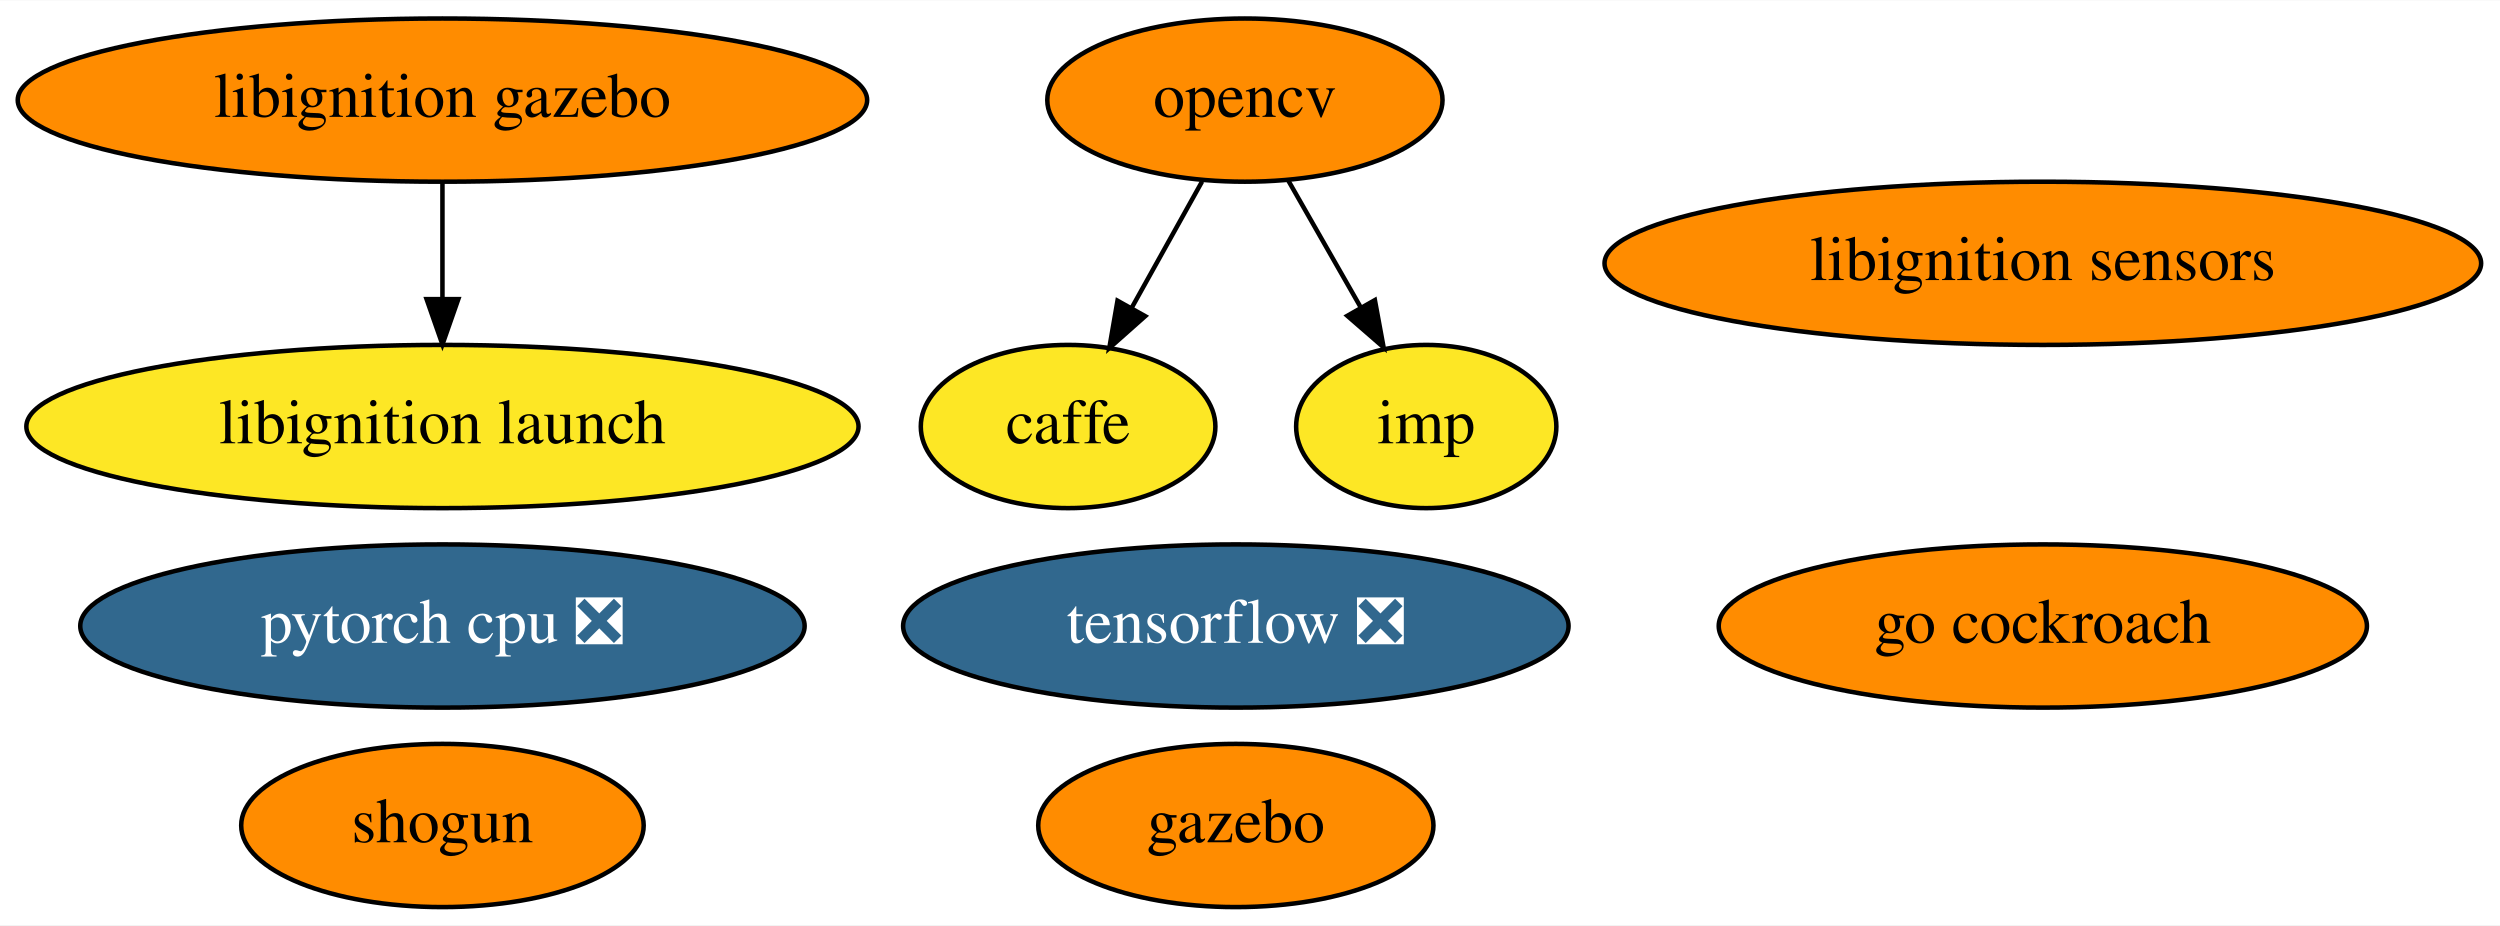
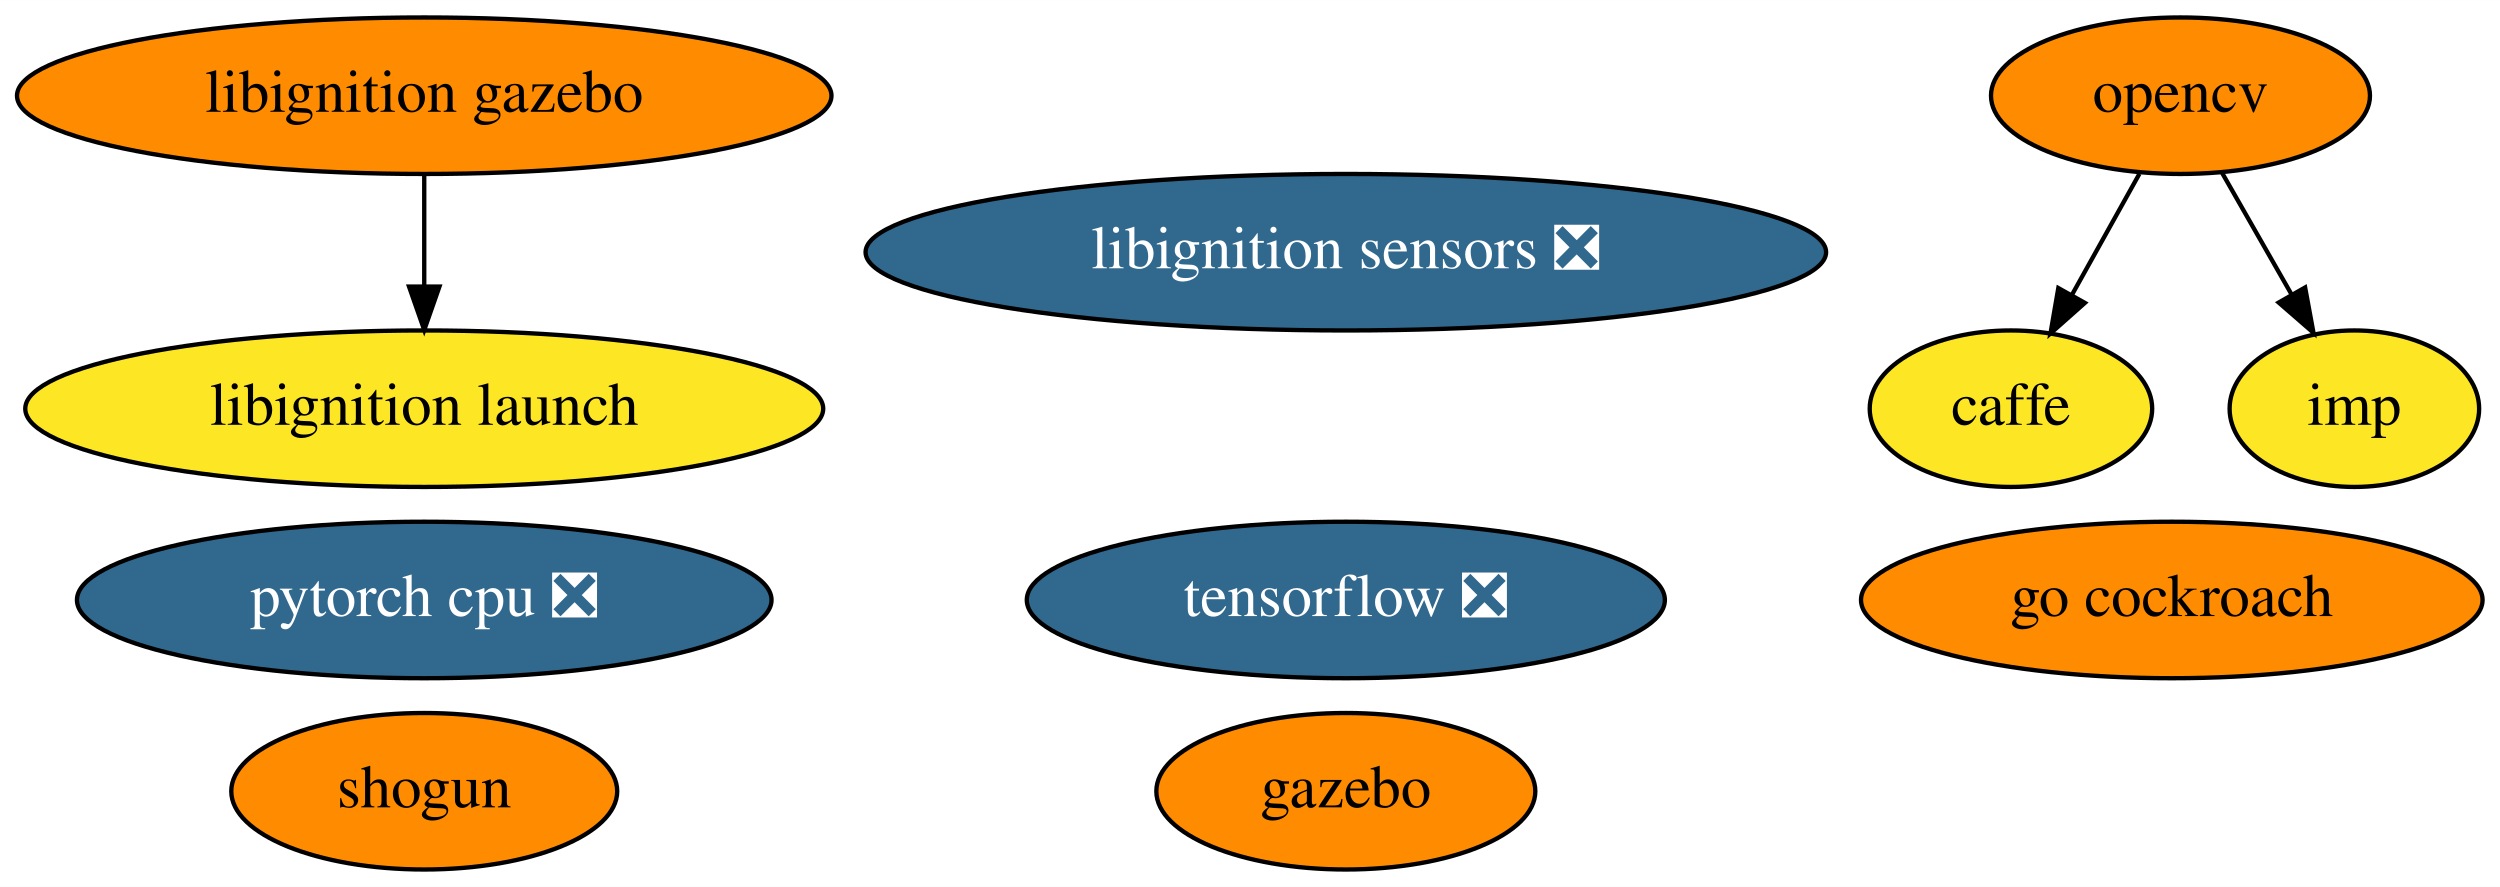
- <svg xmlns="http://www.w3.org/2000/svg" xmlns:xlink="http://www.w3.org/1999/xlink" width="551pt" height="204pt" viewBox="0.00 0.00 551.43 204.00">
+ <svg xmlns="http://www.w3.org/2000/svg" xmlns:xlink="http://www.w3.org/1999/xlink" width="575pt" height="204pt" viewBox="0.00 0.00 575.09 204.00">
  <g id="graph0" class="graph" transform="scale(1 1) rotate(0) translate(4 200)">
-     <polygon fill="white" stroke="transparent" points="-4,4 -4,-200 547.43,-200 547.43,4 -4,4" />
+     <polygon fill="white" stroke="transparent" points="-4,4 -4,-200 571.09,-200 571.09,4 -4,4" />
    <g id="node1" class="node">
      <g id="a_node1">
        <a xlink:href="https://github.com/conda-forge/caffe-feedstock" xlink:title="caffe">
-           <ellipse fill="#fde725" stroke="black" cx="231.59" cy="-106" rx="32.49" ry="18" />
-           <text text-anchor="middle" x="231.59" y="-102.3" font-family="Times,serif" font-size="14.00">caffe</text>
+           <ellipse fill="#fde725" stroke="black" cx="458.59" cy="-106" rx="32.49" ry="18" />
+           <text text-anchor="middle" x="458.59" y="-102.3" font-family="Times,serif" font-size="14.00">caffe</text>
        </a>
      </g>
    </g>
    <g id="node2" class="node">
      <g id="a_node2">
        <a xlink:href="https://github.com/conda-forge/opencv-feedstock" xlink:title="opencv">
-           <ellipse fill="#ff8c00" stroke="black" cx="270.59" cy="-178" rx="43.59" ry="18" />
-           <text text-anchor="middle" x="270.59" y="-174.3" font-family="Times,serif" font-size="14.00">opencv</text>
+           <ellipse fill="#ff8c00" stroke="black" cx="497.59" cy="-178" rx="43.59" ry="18" />
+           <text text-anchor="middle" x="497.59" y="-174.3" font-family="Times,serif" font-size="14.00">opencv</text>
        </a>
      </g>
    </g>
    <g id="edge1" class="edge">
-       <path fill="none" stroke="black" d="M261.15,-160.05C256.48,-151.68 250.76,-141.4 245.59,-132.13" />
-       <polygon fill="black" stroke="black" points="248.6,-130.34 240.68,-123.31 242.49,-133.75 248.6,-130.34" />
+       <path fill="none" stroke="black" d="M488.15,-160.05C483.48,-151.68 477.76,-141.4 472.59,-132.13" />
+       <polygon fill="black" stroke="black" points="475.6,-130.34 467.68,-123.31 469.49,-133.75 475.6,-130.34" />
    </g>
    <g id="node11" class="node">
      <g id="a_node11">
        <a xlink:href="https://github.com/conda-forge/imp-feedstock" xlink:title="imp">
-           <ellipse fill="#fde725" stroke="black" cx="310.59" cy="-106" rx="28.7" ry="18" />
-           <text text-anchor="middle" x="310.59" y="-102.3" font-family="Times,serif" font-size="14.00">imp</text>
+           <ellipse fill="#fde725" stroke="black" cx="537.59" cy="-106" rx="28.7" ry="18" />
+           <text text-anchor="middle" x="537.59" y="-102.3" font-family="Times,serif" font-size="14.00">imp</text>
        </a>
      </g>
    </g>
    <g id="edge2" class="edge">
-       <path fill="none" stroke="black" d="M280.07,-160.41C284.85,-152.04 290.76,-141.71 296.09,-132.37" />
-       <polygon fill="black" stroke="black" points="299.26,-133.89 301.18,-123.47 293.18,-130.42 299.26,-133.89" />
+       <path fill="none" stroke="black" d="M507.07,-160.41C511.85,-152.04 517.76,-141.71 523.09,-132.37" />
+       <polygon fill="black" stroke="black" points="526.26,-133.89 528.18,-123.47 520.18,-130.42 526.26,-133.89" />
    </g>
    <g id="node3" class="node">
      <g id="a_node3">
        <a xlink:href="https://github.com/conda-forge/shogun-feedstock" xlink:title="shogun">
          <ellipse fill="#ff8c00" stroke="black" cx="93.59" cy="-18" rx="44.39" ry="18" />
          <text text-anchor="middle" x="93.59" y="-14.3" font-family="Times,serif" font-size="14.00">shogun</text>
        </a>
      </g>
    </g>
    <g id="node4" class="node">
      <g id="a_node4">
        <a xlink:href="https://github.com/conda-forge/tensorflow-feedstock/pull/116" xlink:title="tensorflow ❎">
-           <ellipse fill="#31688e" stroke="black" cx="268.59" cy="-62" rx="73.39" ry="18" />
-           <text text-anchor="middle" x="268.59" y="-58.3" font-family="Times,serif" font-size="14.00" fill="white">tensorflow ❎</text>
+           <ellipse fill="#31688e" stroke="black" cx="305.59" cy="-62" rx="73.39" ry="18" />
+           <text text-anchor="middle" x="305.59" y="-58.3" font-family="Times,serif" font-size="14.00" fill="white">tensorflow ❎</text>
        </a>
      </g>
    </g>
    <g id="node5" class="node">
      <g id="a_node5">
        <a xlink:href="https://github.com/conda-forge/pytorch-cpu-feedstock/pull/45" xlink:title="pytorch cpu ❎">
          <ellipse fill="#31688e" stroke="black" cx="93.59" cy="-62" rx="79.89" ry="18" />
          <text text-anchor="middle" x="93.59" y="-58.3" font-family="Times,serif" font-size="14.00" fill="white">pytorch cpu ❎</text>
        </a>
      </g>
    </g>
    <g id="node6" class="node">
      <g id="a_node6">
        <a xlink:href="https://github.com/conda-forge/gazebo-feedstock" xlink:title="gazebo">
-           <ellipse fill="#ff8c00" stroke="black" cx="268.59" cy="-18" rx="43.59" ry="18" />
-           <text text-anchor="middle" x="268.59" y="-14.3" font-family="Times,serif" font-size="14.00">gazebo</text>
+           <ellipse fill="#ff8c00" stroke="black" cx="305.59" cy="-18" rx="43.59" ry="18" />
+           <text text-anchor="middle" x="305.59" y="-14.3" font-family="Times,serif" font-size="14.00">gazebo</text>
        </a>
      </g>
    </g>
    <g id="node7" class="node">
      <g id="a_node7">
        <a xlink:href="https://github.com/conda-forge/go-cockroach-feedstock" xlink:title="go cockroach">
-           <ellipse fill="#ff8c00" stroke="black" cx="446.59" cy="-62" rx="71.49" ry="18" />
-           <text text-anchor="middle" x="446.59" y="-58.3" font-family="Times,serif" font-size="14.00">go cockroach</text>
+           <ellipse fill="#ff8c00" stroke="black" cx="495.59" cy="-62" rx="71.49" ry="18" />
+           <text text-anchor="middle" x="495.59" y="-58.3" font-family="Times,serif" font-size="14.00">go cockroach</text>
        </a>
      </g>
    </g>
    <g id="node8" class="node">
      <g id="a_node8">
-         <a xlink:href="https://github.com/conda-forge/libignition-sensors-feedstock" xlink:title="libignition sensors">
-           <ellipse fill="#ff8c00" stroke="black" cx="446.59" cy="-142" rx="96.68" ry="18" />
-           <text text-anchor="middle" x="446.59" y="-138.3" font-family="Times,serif" font-size="14.00">libignition sensors</text>
+         <a xlink:href="https://github.com/conda-forge/libignition-sensors-feedstock/pull/9" xlink:title="libignition sensors ❎">
+           <ellipse fill="#31688e" stroke="black" cx="305.59" cy="-142" rx="110.48" ry="18" />
+           <text text-anchor="middle" x="305.59" y="-138.3" font-family="Times,serif" font-size="14.00" fill="white">libignition sensors ❎</text>
        </a>
      </g>
    </g>
    <g id="node9" class="node">
      <g id="a_node9">
        <a xlink:href="https://github.com/conda-forge/libignition-gazebo-feedstock" xlink:title="libignition gazebo">
          <ellipse fill="#ff8c00" stroke="black" cx="93.59" cy="-178" rx="93.68" ry="18" />
          <text text-anchor="middle" x="93.59" y="-174.3" font-family="Times,serif" font-size="14.00">libignition gazebo</text>
        </a>
      </g>
    </g>
    <g id="node10" class="node">
      <g id="a_node10">
        <a xlink:href="https://github.com/conda-forge/libignition-launch-feedstock" xlink:title="libignition launch">
          <ellipse fill="#fde725" stroke="black" cx="93.59" cy="-106" rx="91.78" ry="18" />
          <text text-anchor="middle" x="93.59" y="-102.3" font-family="Times,serif" font-size="14.00">libignition launch</text>
        </a>
      </g>
    </g>
    <g id="edge3" class="edge">
      <path fill="none" stroke="black" d="M93.59,-159.7C93.59,-151.98 93.59,-142.71 93.59,-134.11" />
      <polygon fill="black" stroke="black" points="97.09,-134.1 93.59,-124.1 90.09,-134.1 97.09,-134.1" />
    </g>
  </g>
</svg>
